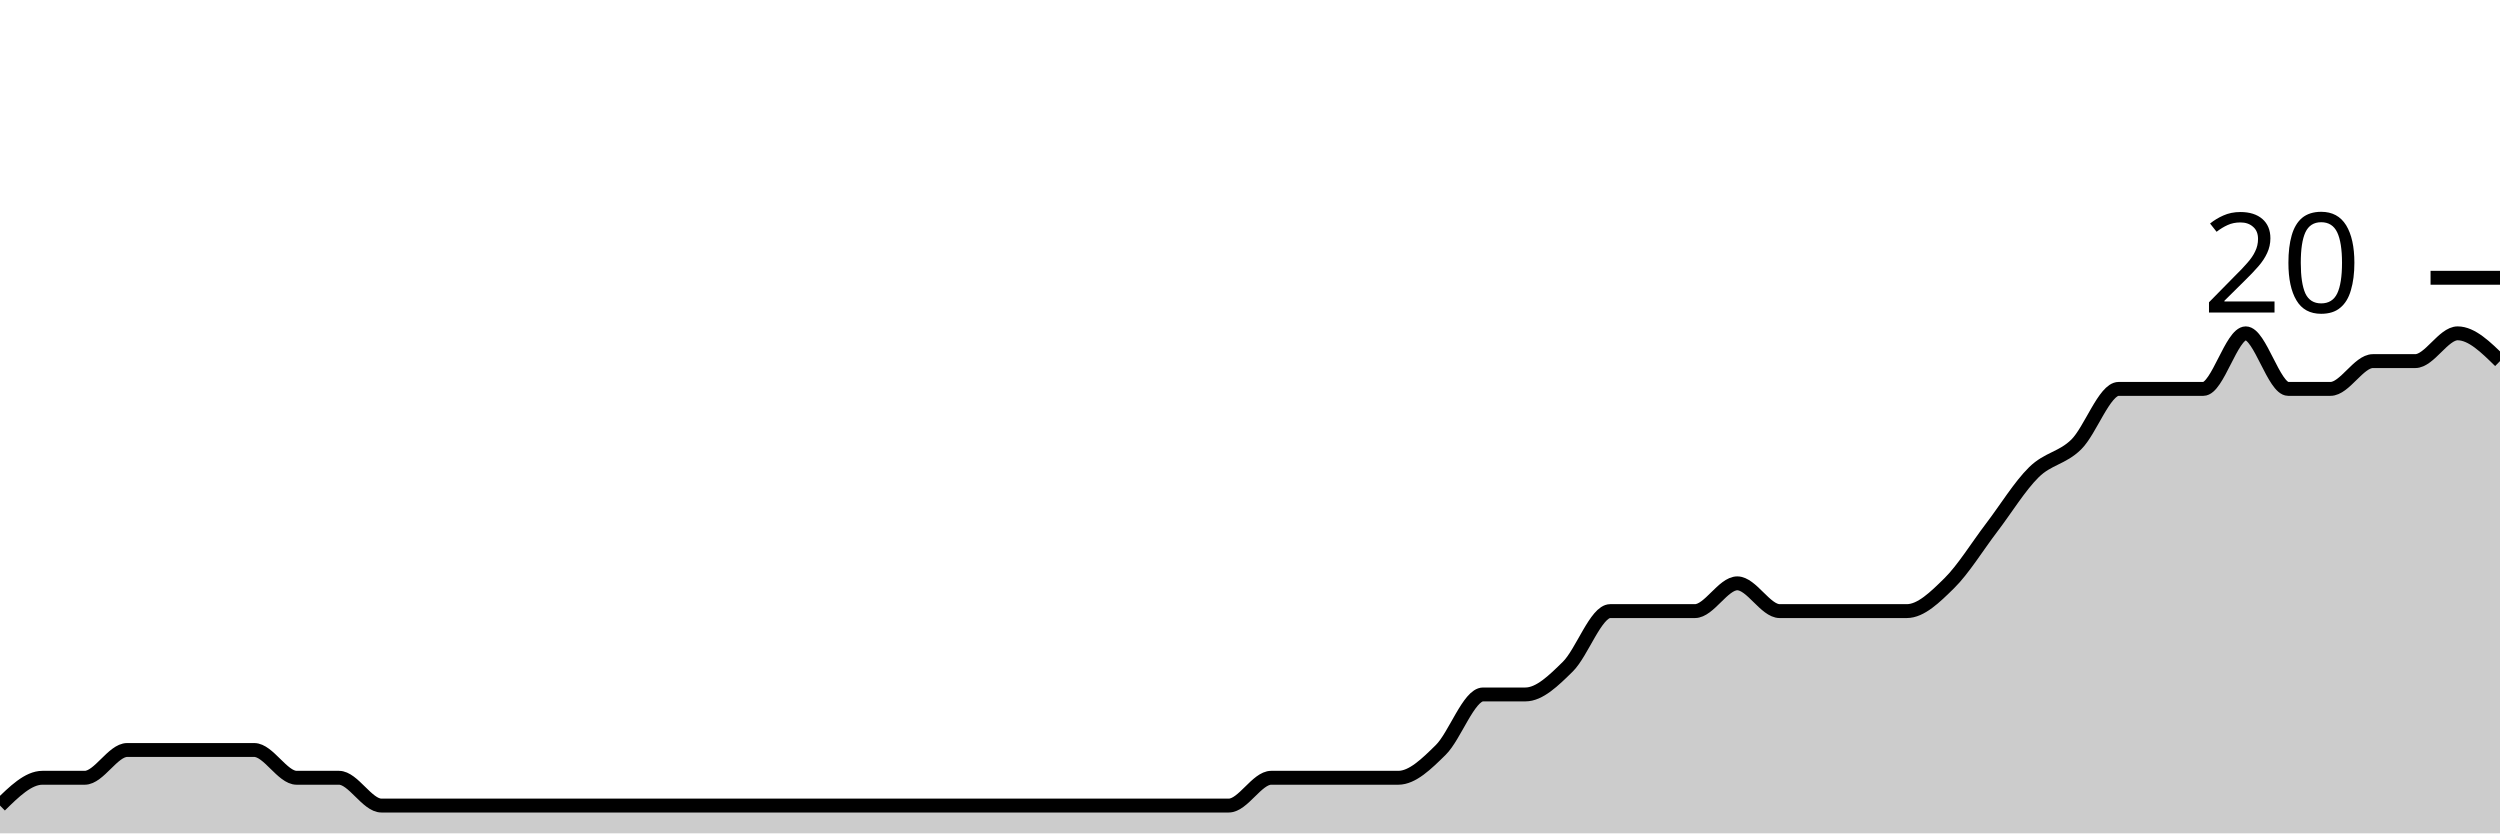
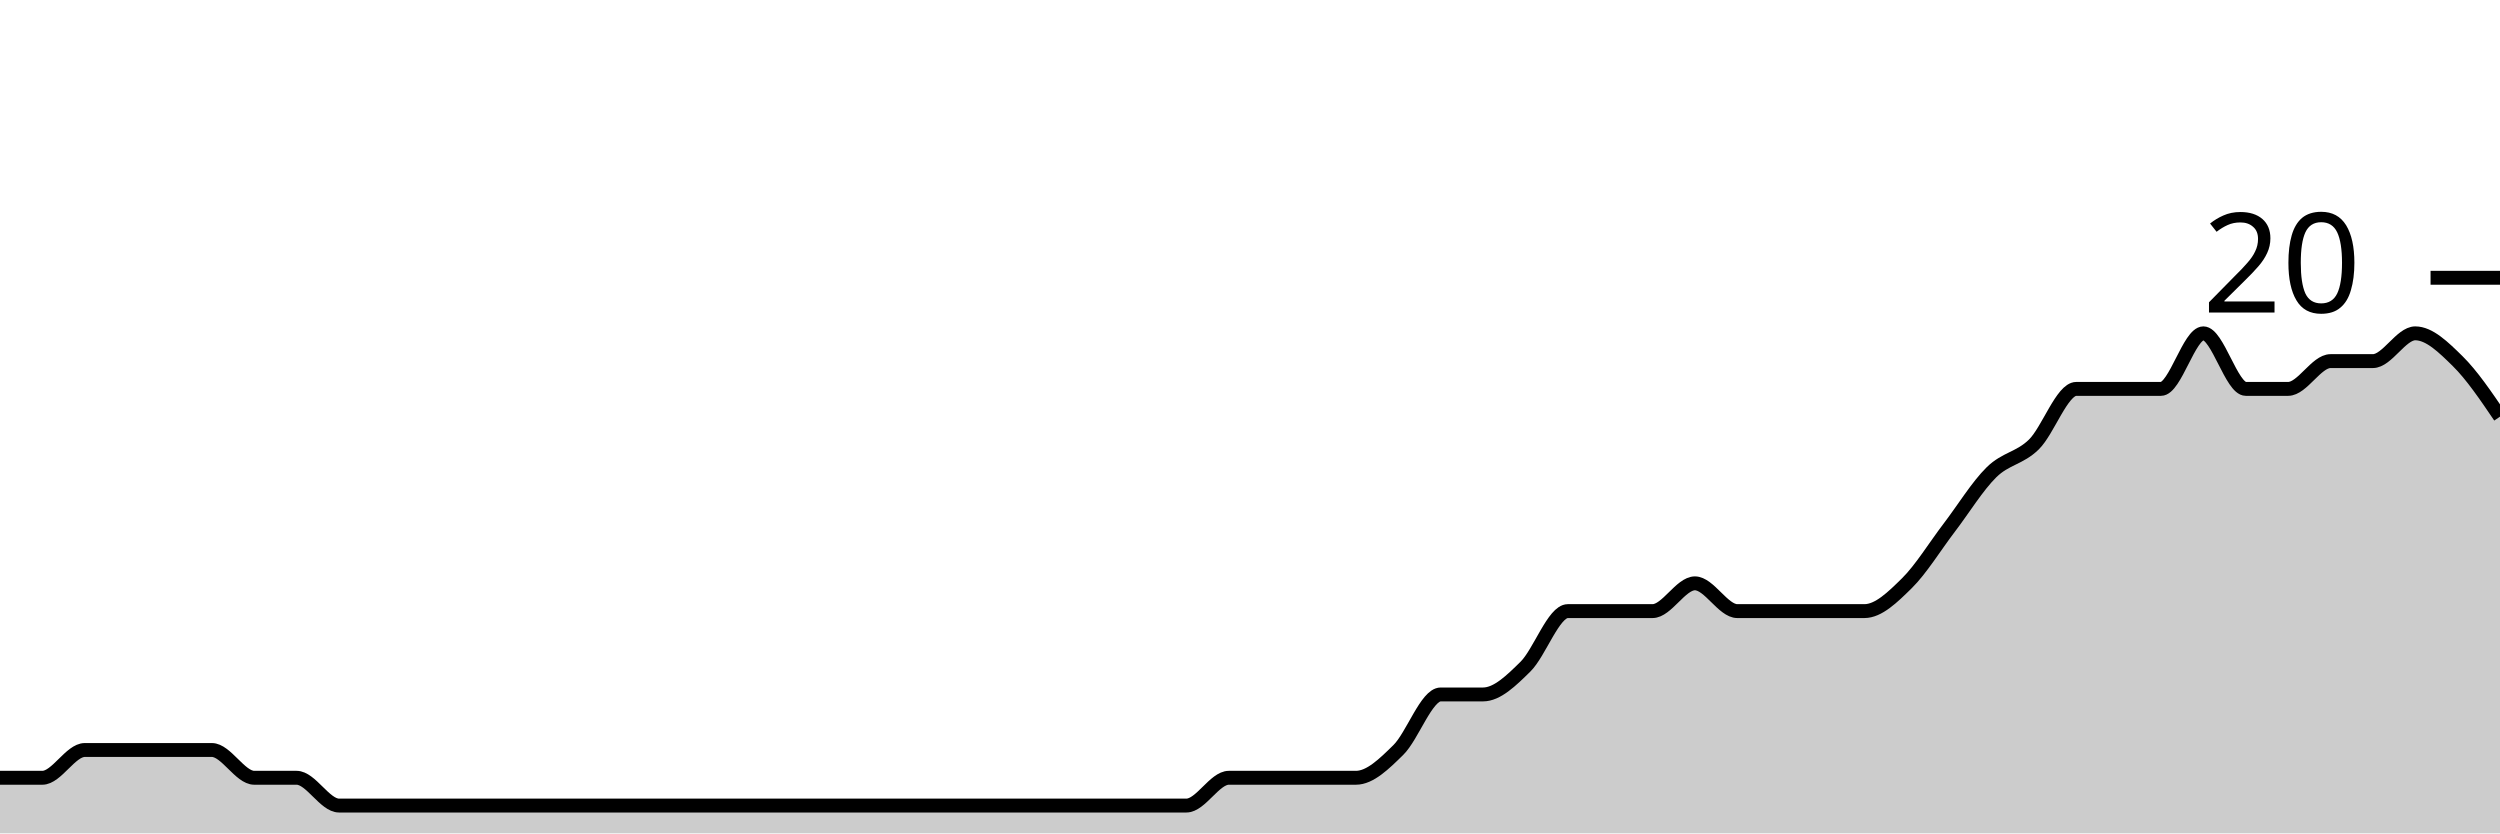
<svg xmlns="http://www.w3.org/2000/svg" viewBox="0 0 180 60">
  <g transform="translate(0,20)">
-     <path class="area" fill="rgba(0, 0, 0, 0.2)" d="M0,38C1.017,37,2.034,36,3.051,36C4.068,36,5.085,36,6.102,36C7.119,36,8.136,34,9.153,34C10.169,34,11.186,34,12.203,34C13.22,34,14.237,34,15.254,34C16.271,34,17.288,34,18.305,34C19.322,34,20.339,36,21.356,36C22.373,36,23.39,36,24.407,36C25.424,36,26.441,38,27.458,38C28.475,38,29.492,38,30.508,38C31.525,38,32.542,38,33.559,38C34.576,38,35.593,38,36.61,38C37.627,38,38.644,38,39.661,38C40.678,38,41.695,38,42.712,38C43.729,38,44.746,38,45.763,38C46.78,38,47.797,38,48.814,38C49.831,38,50.847,38,51.864,38C52.881,38,53.898,38,54.915,38C55.932,38,56.949,38,57.966,38C58.983,38,60,38,61.017,38C62.034,38,63.051,38,64.068,38C65.085,38,66.102,38,67.119,38C68.136,38,69.153,38,70.169,38C71.186,38,72.203,38,73.22,38C74.237,38,75.254,38,76.271,38C77.288,38,78.305,38,79.322,38C80.339,38,81.356,38,82.373,38C83.39,38,84.407,38,85.424,38C86.441,38,87.458,38,88.475,38C89.492,38,90.508,36,91.525,36C92.542,36,93.559,36,94.576,36C95.593,36,96.61,36,97.627,36C98.644,36,99.661,36,100.678,36C101.695,36,102.712,35,103.729,34C104.746,33,105.763,30,106.78,30C107.797,30,108.814,30,109.831,30C110.847,30,111.864,29,112.881,28C113.898,27,114.915,24,115.932,24C116.949,24,117.966,24,118.983,24C120,24,121.017,24,122.034,24C123.051,24,124.068,22,125.085,22C126.102,22,127.119,24,128.136,24C129.153,24,130.169,24,131.186,24C132.203,24,133.22,24,134.237,24C135.254,24,136.271,24,137.288,24C138.305,24,139.322,23,140.339,22C141.356,21,142.373,19.333,143.39,18C144.407,16.667,145.424,15,146.441,14C147.458,13,148.475,13,149.492,12C150.508,11,151.525,8,152.542,8C153.559,8,154.576,8,155.593,8C156.61,8,157.627,8,158.644,8C159.661,8,160.678,4,161.695,4C162.712,4,163.729,8,164.746,8C165.763,8,166.78,8,167.797,8C168.814,8,169.831,6,170.847,6C171.864,6,172.881,6,173.898,6C174.915,6,175.932,4,176.949,4C177.966,4,178.983,5,180,6L180,40C178.983,40,177.966,40,176.949,40C175.932,40,174.915,40,173.898,40C172.881,40,171.864,40,170.847,40C169.831,40,168.814,40,167.797,40C166.78,40,165.763,40,164.746,40C163.729,40,162.712,40,161.695,40C160.678,40,159.661,40,158.644,40C157.627,40,156.61,40,155.593,40C154.576,40,153.559,40,152.542,40C151.525,40,150.508,40,149.492,40C148.475,40,147.458,40,146.441,40C145.424,40,144.407,40,143.39,40C142.373,40,141.356,40,140.339,40C139.322,40,138.305,40,137.288,40C136.271,40,135.254,40,134.237,40C133.22,40,132.203,40,131.186,40C130.169,40,129.153,40,128.136,40C127.119,40,126.102,40,125.085,40C124.068,40,123.051,40,122.034,40C121.017,40,120,40,118.983,40C117.966,40,116.949,40,115.932,40C114.915,40,113.898,40,112.881,40C111.864,40,110.847,40,109.831,40C108.814,40,107.797,40,106.78,40C105.763,40,104.746,40,103.729,40C102.712,40,101.695,40,100.678,40C99.661,40,98.644,40,97.627,40C96.61,40,95.593,40,94.576,40C93.559,40,92.542,40,91.525,40C90.508,40,89.492,40,88.475,40C87.458,40,86.441,40,85.424,40C84.407,40,83.39,40,82.373,40C81.356,40,80.339,40,79.322,40C78.305,40,77.288,40,76.271,40C75.254,40,74.237,40,73.22,40C72.203,40,71.186,40,70.169,40C69.153,40,68.136,40,67.119,40C66.102,40,65.085,40,64.068,40C63.051,40,62.034,40,61.017,40C60,40,58.983,40,57.966,40C56.949,40,55.932,40,54.915,40C53.898,40,52.881,40,51.864,40C50.847,40,49.831,40,48.814,40C47.797,40,46.78,40,45.763,40C44.746,40,43.729,40,42.712,40C41.695,40,40.678,40,39.661,40C38.644,40,37.627,40,36.61,40C35.593,40,34.576,40,33.559,40C32.542,40,31.525,40,30.508,40C29.492,40,28.475,40,27.458,40C26.441,40,25.424,40,24.407,40C23.39,40,22.373,40,21.356,40C20.339,40,19.322,40,18.305,40C17.288,40,16.271,40,15.254,40C14.237,40,13.22,40,12.203,40C11.186,40,10.169,40,9.153,40C8.136,40,7.119,40,6.102,40C5.085,40,4.068,40,3.051,40C2.034,40,1.017,40,0,40Z" />
-     <path class="line" stroke="black" fill="none" d="M0,38C1.017,37,2.034,36,3.051,36C4.068,36,5.085,36,6.102,36C7.119,36,8.136,34,9.153,34C10.169,34,11.186,34,12.203,34C13.22,34,14.237,34,15.254,34C16.271,34,17.288,34,18.305,34C19.322,34,20.339,36,21.356,36C22.373,36,23.39,36,24.407,36C25.424,36,26.441,38,27.458,38C28.475,38,29.492,38,30.508,38C31.525,38,32.542,38,33.559,38C34.576,38,35.593,38,36.61,38C37.627,38,38.644,38,39.661,38C40.678,38,41.695,38,42.712,38C43.729,38,44.746,38,45.763,38C46.78,38,47.797,38,48.814,38C49.831,38,50.847,38,51.864,38C52.881,38,53.898,38,54.915,38C55.932,38,56.949,38,57.966,38C58.983,38,60,38,61.017,38C62.034,38,63.051,38,64.068,38C65.085,38,66.102,38,67.119,38C68.136,38,69.153,38,70.169,38C71.186,38,72.203,38,73.22,38C74.237,38,75.254,38,76.271,38C77.288,38,78.305,38,79.322,38C80.339,38,81.356,38,82.373,38C83.39,38,84.407,38,85.424,38C86.441,38,87.458,38,88.475,38C89.492,38,90.508,36,91.525,36C92.542,36,93.559,36,94.576,36C95.593,36,96.61,36,97.627,36C98.644,36,99.661,36,100.678,36C101.695,36,102.712,35,103.729,34C104.746,33,105.763,30,106.78,30C107.797,30,108.814,30,109.831,30C110.847,30,111.864,29,112.881,28C113.898,27,114.915,24,115.932,24C116.949,24,117.966,24,118.983,24C120,24,121.017,24,122.034,24C123.051,24,124.068,22,125.085,22C126.102,22,127.119,24,128.136,24C129.153,24,130.169,24,131.186,24C132.203,24,133.22,24,134.237,24C135.254,24,136.271,24,137.288,24C138.305,24,139.322,23,140.339,22C141.356,21,142.373,19.333,143.39,18C144.407,16.667,145.424,15,146.441,14C147.458,13,148.475,13,149.492,12C150.508,11,151.525,8,152.542,8C153.559,8,154.576,8,155.593,8C156.61,8,157.627,8,158.644,8C159.661,8,160.678,4,161.695,4C162.712,4,163.729,8,164.746,8C165.763,8,166.78,8,167.797,8C168.814,8,169.831,6,170.847,6C171.864,6,172.881,6,173.898,6C174.915,6,175.932,4,176.949,4C177.966,4,178.983,5,180,6" />
+     <path class="area" fill="rgba(0, 0, 0, 0.2)" d="M0,36C1.017,36,2.034,36,3.051,36C4.068,36,5.085,34,6.102,34C7.119,34,8.136,34,9.153,34C10.169,34,11.186,34,12.203,34C13.22,34,14.237,34,15.254,34C16.271,34,17.288,36,18.305,36C19.322,36,20.339,36,21.356,36C22.373,36,23.39,38,24.407,38C25.424,38,26.441,38,27.458,38C28.475,38,29.492,38,30.508,38C31.525,38,32.542,38,33.559,38C34.576,38,35.593,38,36.61,38C37.627,38,38.644,38,39.661,38C40.678,38,41.695,38,42.712,38C43.729,38,44.746,38,45.763,38C46.78,38,47.797,38,48.814,38C49.831,38,50.847,38,51.864,38C52.881,38,53.898,38,54.915,38C55.932,38,56.949,38,57.966,38C58.983,38,60,38,61.017,38C62.034,38,63.051,38,64.068,38C65.085,38,66.102,38,67.119,38C68.136,38,69.153,38,70.169,38C71.186,38,72.203,38,73.22,38C74.237,38,75.254,38,76.271,38C77.288,38,78.305,38,79.322,38C80.339,38,81.356,38,82.373,38C83.39,38,84.407,38,85.424,38C86.441,38,87.458,36,88.475,36C89.492,36,90.508,36,91.525,36C92.542,36,93.559,36,94.576,36C95.593,36,96.61,36,97.627,36C98.644,36,99.661,35,100.678,34C101.695,33,102.712,30,103.729,30C104.746,30,105.763,30,106.78,30C107.797,30,108.814,29,109.831,28C110.847,27,111.864,24,112.881,24C113.898,24,114.915,24,115.932,24C116.949,24,117.966,24,118.983,24C120,24,121.017,22,122.034,22C123.051,22,124.068,24,125.085,24C126.102,24,127.119,24,128.136,24C129.153,24,130.169,24,131.186,24C132.203,24,133.22,24,134.237,24C135.254,24,136.271,23,137.288,22C138.305,21,139.322,19.333,140.339,18C141.356,16.667,142.373,15,143.39,14C144.407,13,145.424,13,146.441,12C147.458,11,148.475,8,149.492,8C150.508,8,151.525,8,152.542,8C153.559,8,154.576,8,155.593,8C156.61,8,157.627,4,158.644,4C159.661,4,160.678,8,161.695,8C162.712,8,163.729,8,164.746,8C165.763,8,166.78,6,167.797,6C168.814,6,169.831,6,170.847,6C171.864,6,172.881,4,173.898,4C174.915,4,175.932,5,176.949,6C177.966,7,178.983,8.5,180,10L180,40C178.983,40,177.966,40,176.949,40C175.932,40,174.915,40,173.898,40C172.881,40,171.864,40,170.847,40C169.831,40,168.814,40,167.797,40C166.78,40,165.763,40,164.746,40C163.729,40,162.712,40,161.695,40C160.678,40,159.661,40,158.644,40C157.627,40,156.61,40,155.593,40C154.576,40,153.559,40,152.542,40C151.525,40,150.508,40,149.492,40C148.475,40,147.458,40,146.441,40C145.424,40,144.407,40,143.39,40C142.373,40,141.356,40,140.339,40C139.322,40,138.305,40,137.288,40C136.271,40,135.254,40,134.237,40C133.22,40,132.203,40,131.186,40C130.169,40,129.153,40,128.136,40C127.119,40,126.102,40,125.085,40C124.068,40,123.051,40,122.034,40C121.017,40,120,40,118.983,40C117.966,40,116.949,40,115.932,40C114.915,40,113.898,40,112.881,40C111.864,40,110.847,40,109.831,40C108.814,40,107.797,40,106.78,40C105.763,40,104.746,40,103.729,40C102.712,40,101.695,40,100.678,40C99.661,40,98.644,40,97.627,40C96.61,40,95.593,40,94.576,40C93.559,40,92.542,40,91.525,40C90.508,40,89.492,40,88.475,40C87.458,40,86.441,40,85.424,40C84.407,40,83.39,40,82.373,40C81.356,40,80.339,40,79.322,40C78.305,40,77.288,40,76.271,40C75.254,40,74.237,40,73.22,40C72.203,40,71.186,40,70.169,40C69.153,40,68.136,40,67.119,40C66.102,40,65.085,40,64.068,40C63.051,40,62.034,40,61.017,40C60,40,58.983,40,57.966,40C56.949,40,55.932,40,54.915,40C53.898,40,52.881,40,51.864,40C50.847,40,49.831,40,48.814,40C47.797,40,46.78,40,45.763,40C44.746,40,43.729,40,42.712,40C41.695,40,40.678,40,39.661,40C38.644,40,37.627,40,36.61,40C35.593,40,34.576,40,33.559,40C32.542,40,31.525,40,30.508,40C29.492,40,28.475,40,27.458,40C26.441,40,25.424,40,24.407,40C23.39,40,22.373,40,21.356,40C20.339,40,19.322,40,18.305,40C17.288,40,16.271,40,15.254,40C14.237,40,13.22,40,12.203,40C11.186,40,10.169,40,9.153,40C8.136,40,7.119,40,6.102,40C5.085,40,4.068,40,3.051,40C2.034,40,1.017,40,0,40Z" />
+     <path class="line" stroke="black" fill="none" d="M0,36C1.017,36,2.034,36,3.051,36C4.068,36,5.085,34,6.102,34C7.119,34,8.136,34,9.153,34C10.169,34,11.186,34,12.203,34C13.22,34,14.237,34,15.254,34C16.271,34,17.288,36,18.305,36C19.322,36,20.339,36,21.356,36C22.373,36,23.39,38,24.407,38C25.424,38,26.441,38,27.458,38C28.475,38,29.492,38,30.508,38C31.525,38,32.542,38,33.559,38C34.576,38,35.593,38,36.61,38C37.627,38,38.644,38,39.661,38C40.678,38,41.695,38,42.712,38C43.729,38,44.746,38,45.763,38C46.78,38,47.797,38,48.814,38C49.831,38,50.847,38,51.864,38C52.881,38,53.898,38,54.915,38C55.932,38,56.949,38,57.966,38C58.983,38,60,38,61.017,38C62.034,38,63.051,38,64.068,38C65.085,38,66.102,38,67.119,38C68.136,38,69.153,38,70.169,38C71.186,38,72.203,38,73.22,38C74.237,38,75.254,38,76.271,38C77.288,38,78.305,38,79.322,38C80.339,38,81.356,38,82.373,38C83.39,38,84.407,38,85.424,38C86.441,38,87.458,36,88.475,36C89.492,36,90.508,36,91.525,36C92.542,36,93.559,36,94.576,36C95.593,36,96.61,36,97.627,36C98.644,36,99.661,35,100.678,34C101.695,33,102.712,30,103.729,30C104.746,30,105.763,30,106.78,30C107.797,30,108.814,29,109.831,28C110.847,27,111.864,24,112.881,24C113.898,24,114.915,24,115.932,24C116.949,24,117.966,24,118.983,24C120,24,121.017,22,122.034,22C123.051,22,124.068,24,125.085,24C126.102,24,127.119,24,128.136,24C129.153,24,130.169,24,131.186,24C132.203,24,133.22,24,134.237,24C135.254,24,136.271,23,137.288,22C138.305,21,139.322,19.333,140.339,18C141.356,16.667,142.373,15,143.39,14C144.407,13,145.424,13,146.441,12C147.458,11,148.475,8,149.492,8C150.508,8,151.525,8,152.542,8C153.559,8,154.576,8,155.593,8C156.61,8,157.627,4,158.644,4C159.661,4,160.678,8,161.695,8C162.712,8,163.729,8,164.746,8C165.763,8,166.78,6,167.797,6C168.814,6,169.831,6,170.847,6C171.864,6,172.881,4,173.898,4C174.915,4,175.932,5,176.949,6C177.966,7,178.983,8.5,180,10" />
    <path class="axis-ceiling" stroke-width="1" stroke="black" fill="none" d="M175,0L180,0" />
    <text class="axis-ceiling-label" font-family="sans-serif" text-anchor="end" font-size="10px" x="170" y="2.5">20</text>
  </g>
</svg>
